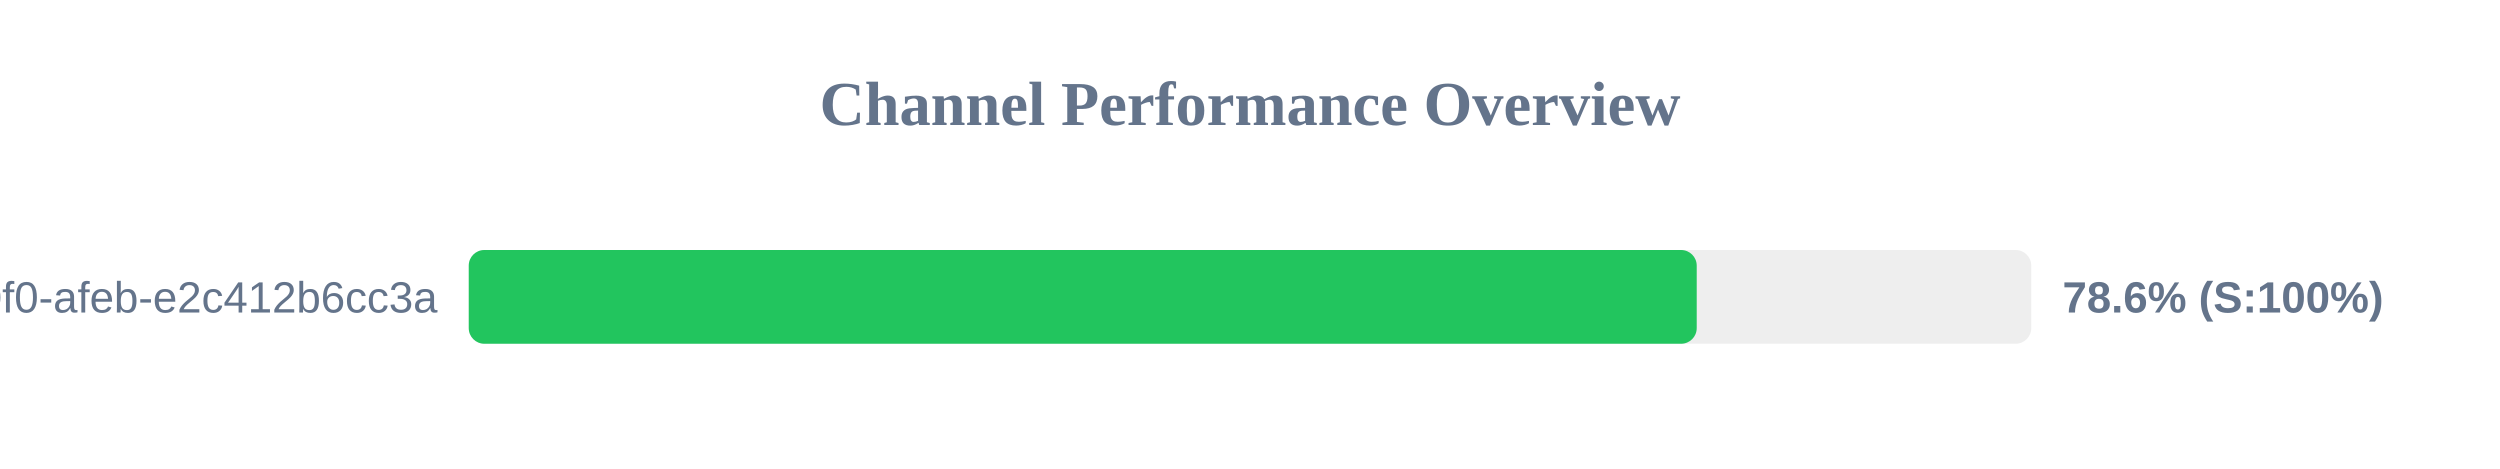
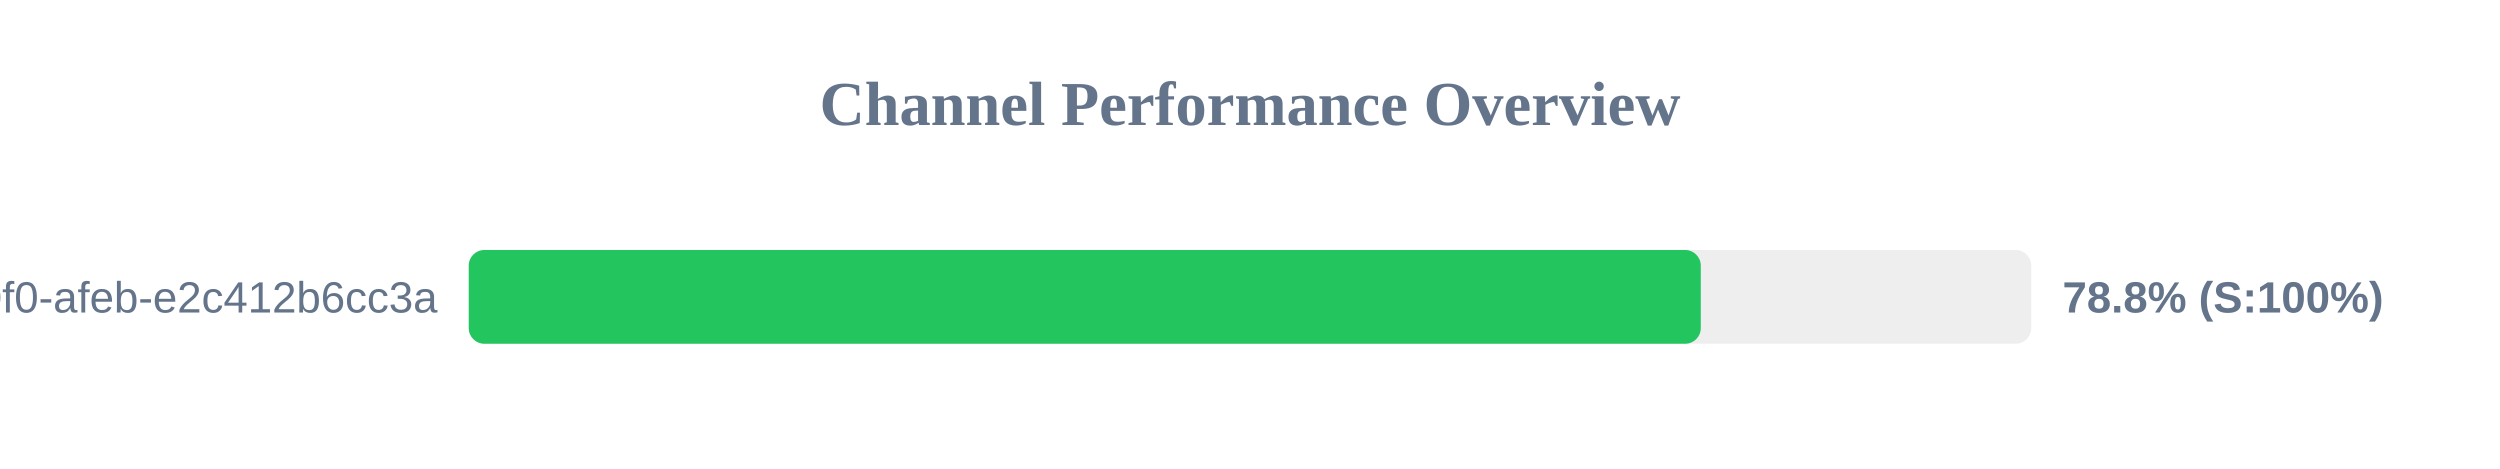
<svg xmlns="http://www.w3.org/2000/svg" width="800" height="150" version="1.1">
  <style>
        .row { font: 14px Arial; fill: #64748b; }
        .score { font: bold 14px Arial; fill: #64748b; }
    </style>
  <text x="400" y="40" text-anchor="middle" font-size="20px" font-weight="bold" fill="#64748b">Channel Performance Overview</text>
  <rect x="150" y="80" width="500" height="30" fill="#eee" rx="5" />
-   <rect x="150" y="80" width="392.95" height="30" fill="#22c55e" rx="5" />
+   <rect x="150" y="80" width="394.25" height="30" fill="#22c55e" rx="5" />
  <text x="140" y="100" text-anchor="end" class="row">?uuid=c6e02cd8-ce11-40f0-afeb-e2c412b6cc3a</text>
-   <text x="660" y="100" text-anchor="start" class="score">78.6% (S:100%)</text>
+   <text x="660" y="100" text-anchor="start" class="score">78.8% (S:100%)</text>
</svg>
